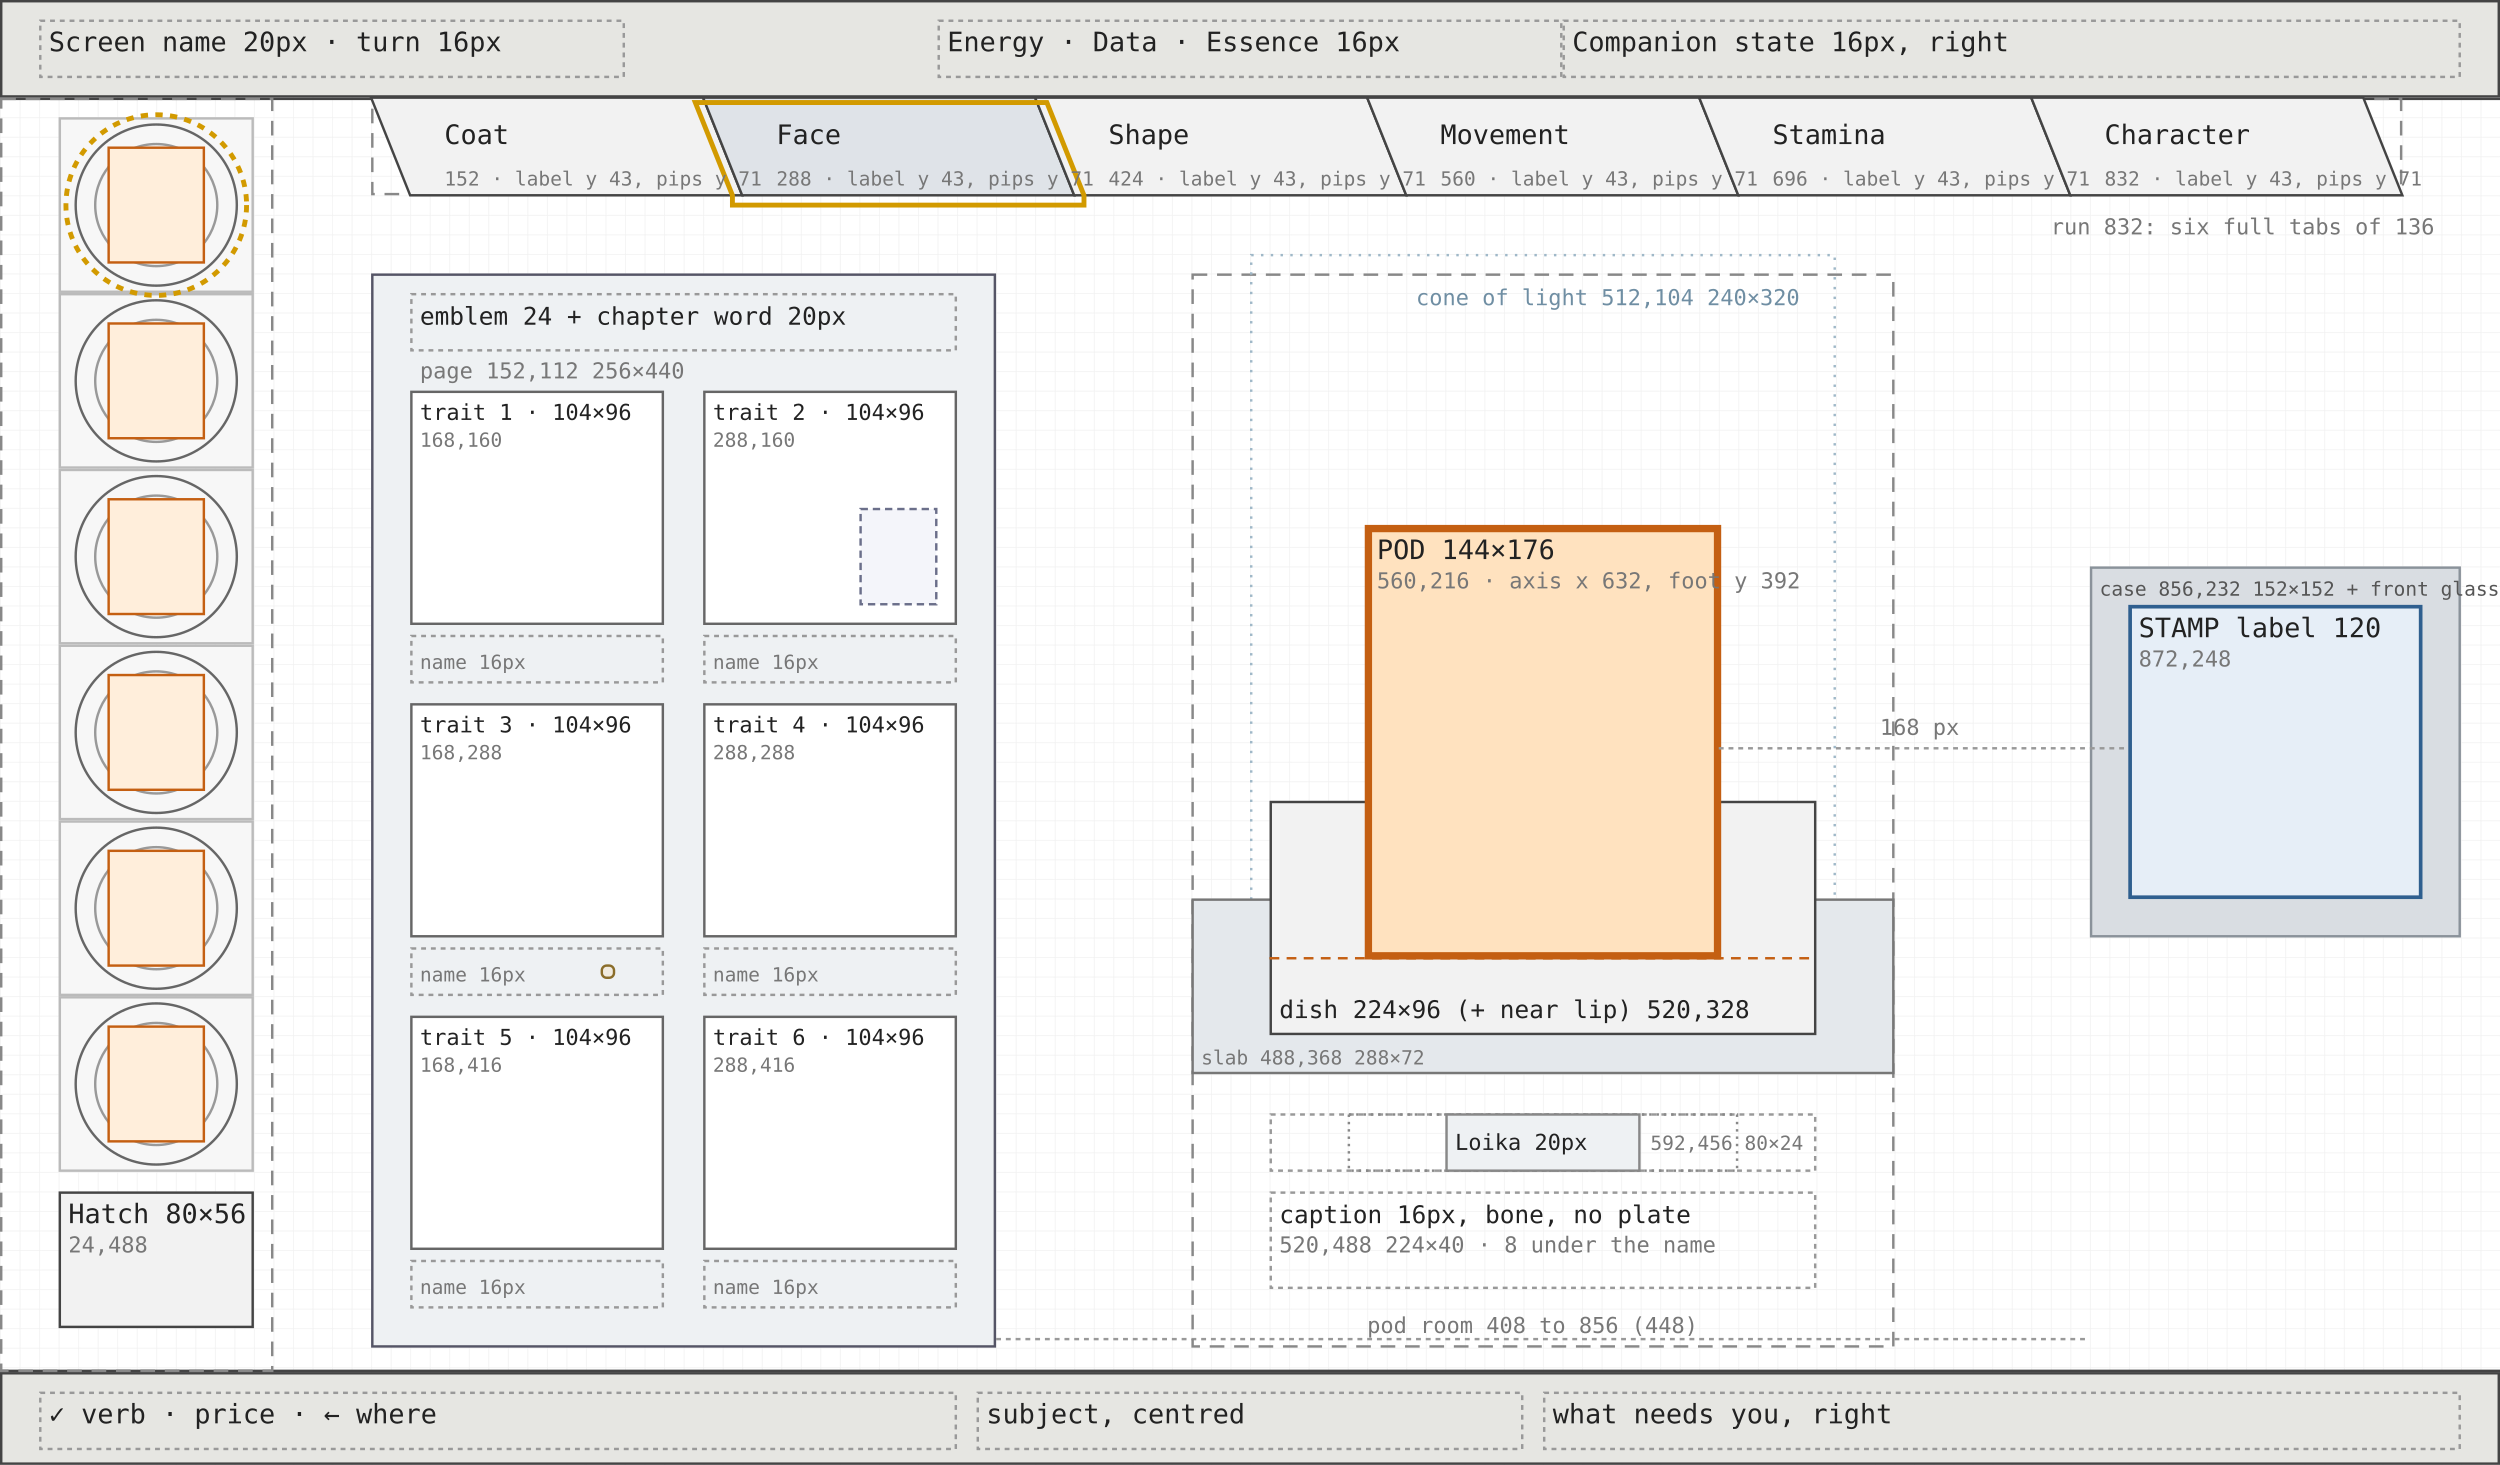
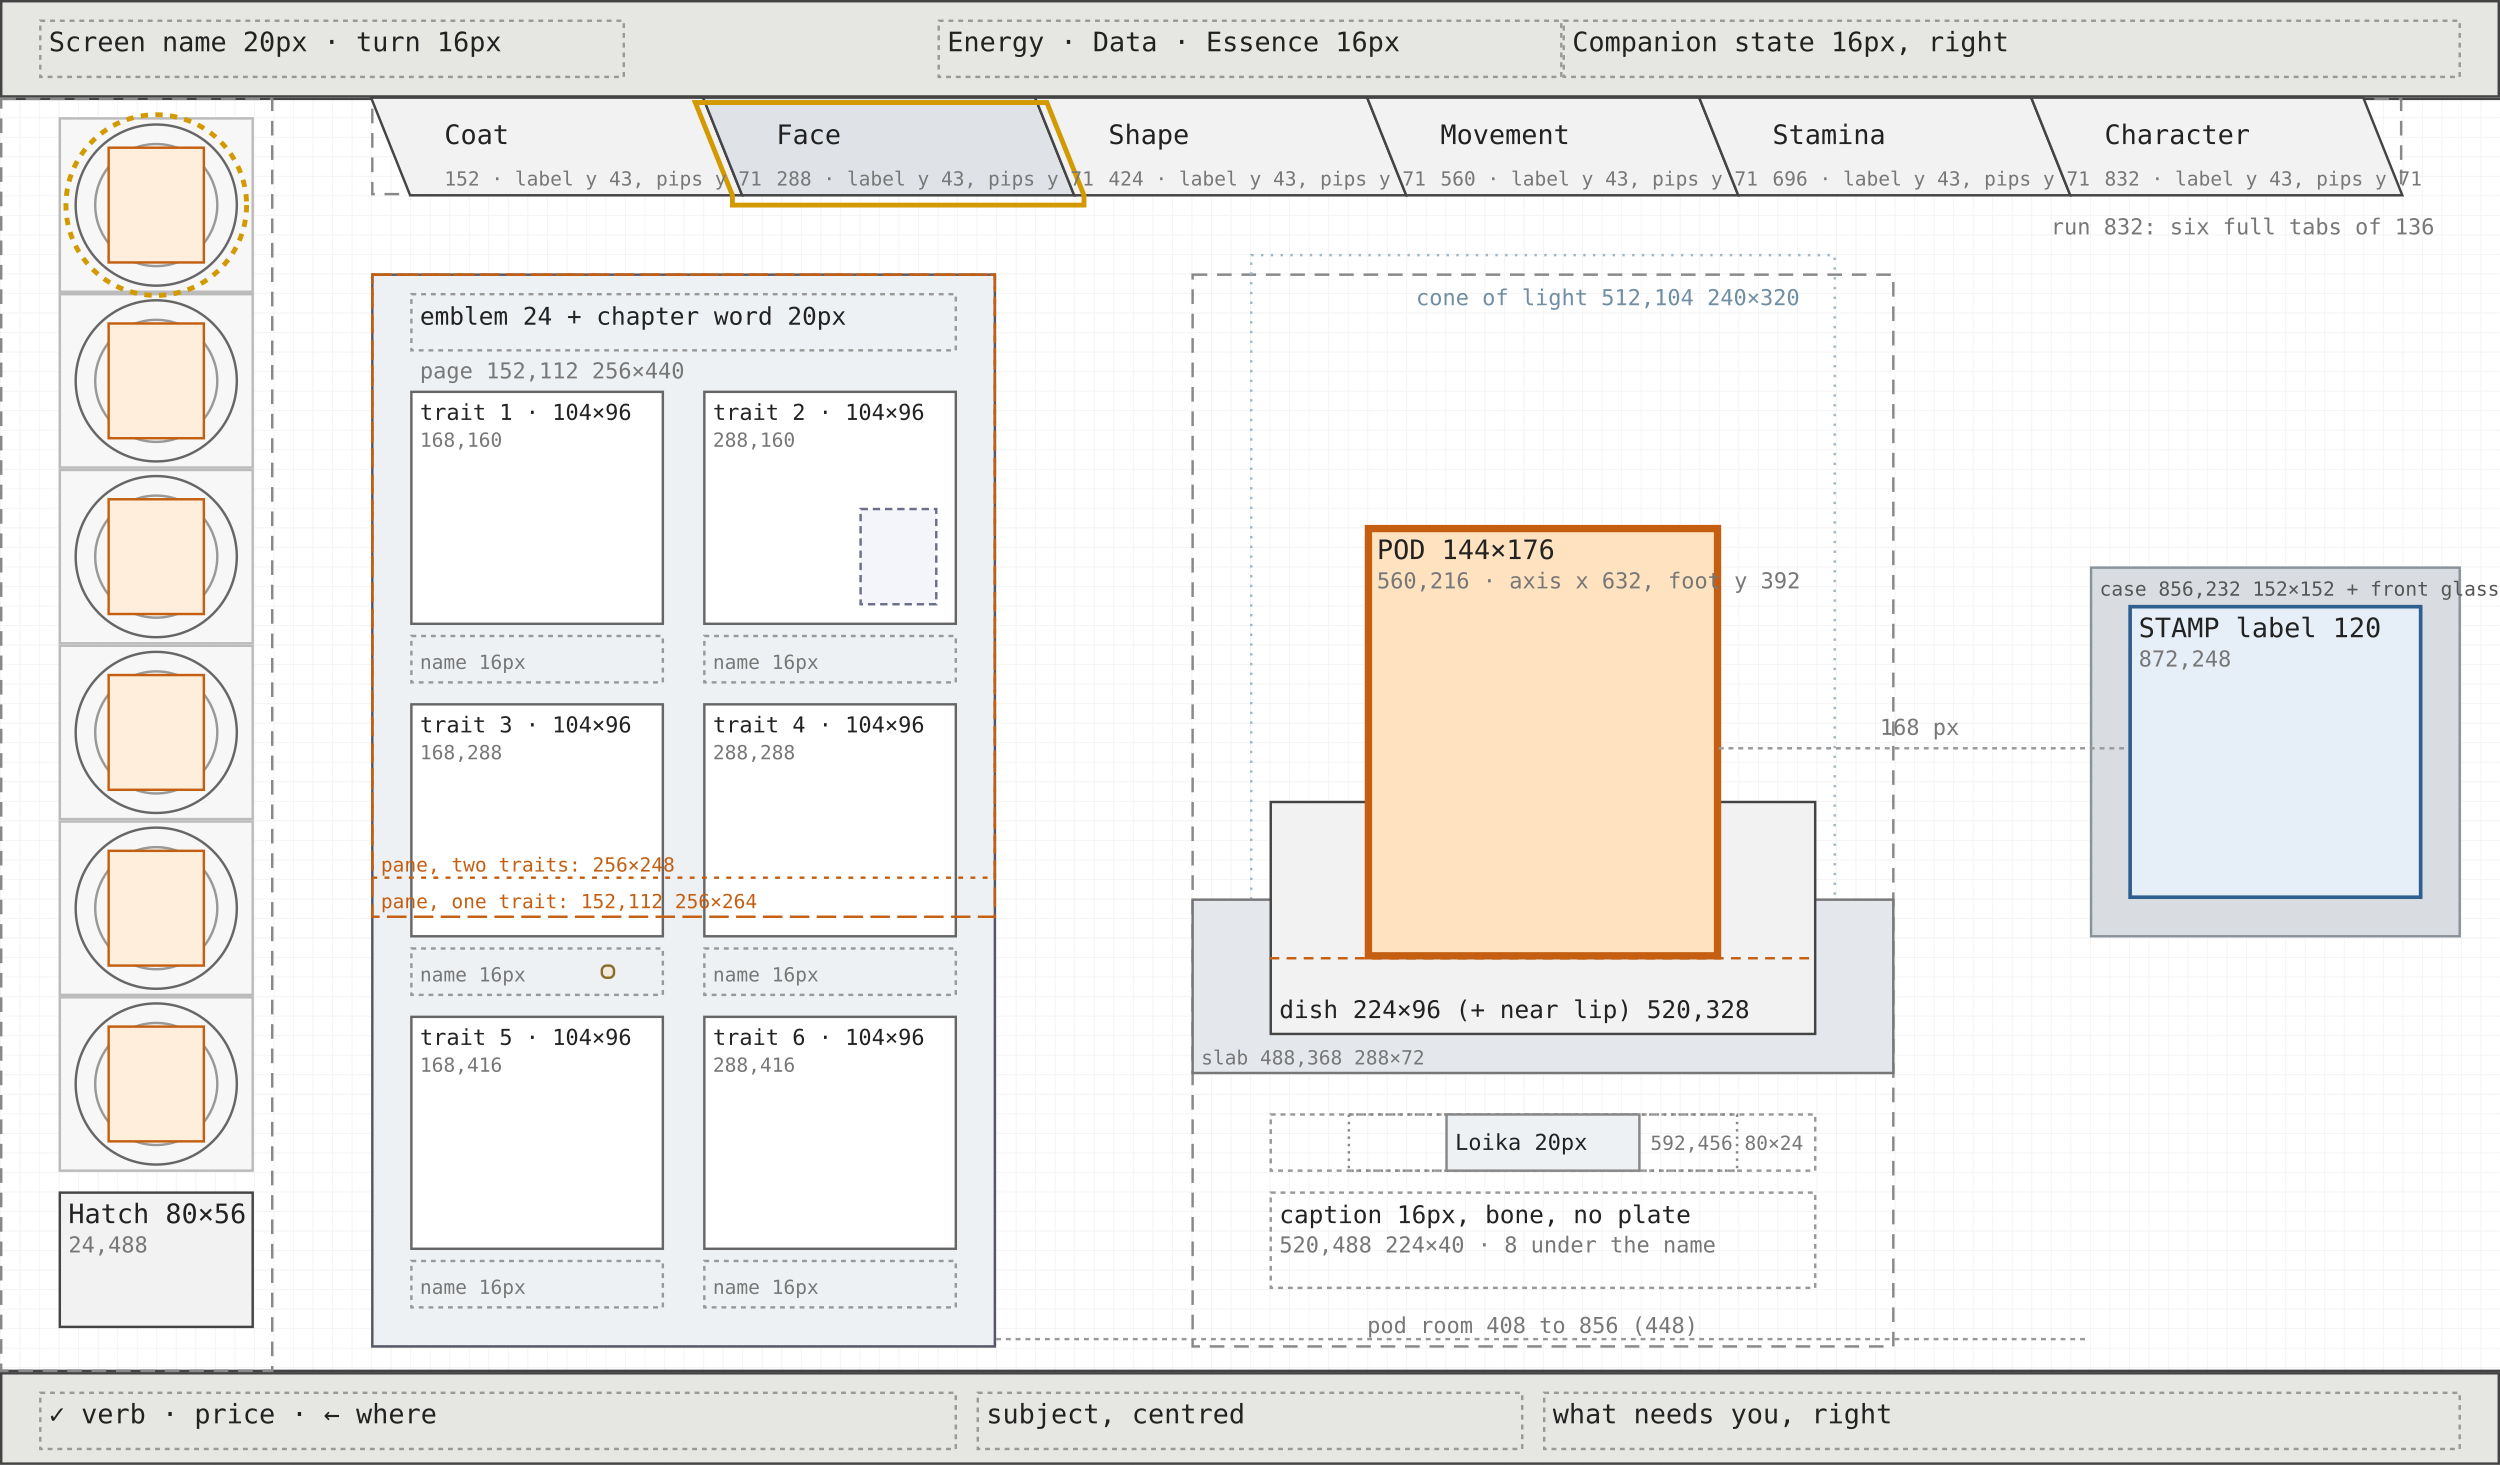
<svg xmlns="http://www.w3.org/2000/svg" viewBox="0 0 1024 600" width="1024" height="600" font-family="ui-monospace, Menlo, Consolas, monospace">
  <defs>
    <pattern id="g8" width="8" height="8" patternUnits="userSpaceOnUse">
      <path d="M8 0H0V8" fill="none" stroke="#efefef" stroke-width="0.5" />
    </pattern>
  </defs>
  <rect width="1024" height="600" fill="#ffffff" />
  <rect width="1024" height="600" fill="url(#g8)" />
  <rect x="0.5" y="0.5" width="1023" height="39" fill="#e6e6e2" stroke="#444" stroke-width="1" />
  <rect x="16.5" y="8.5" width="239" height="23" fill="none" stroke="#999" stroke-width="1" stroke-dasharray="2 2" />
  <rect x="384.5" y="8.5" width="255" height="23" fill="none" stroke="#999" stroke-width="1" stroke-dasharray="2 2" />
  <rect x="640.5" y="8.5" width="367" height="23" fill="none" stroke="#999" stroke-width="1" stroke-dasharray="2 2" />
  <rect x="0.5" y="562.5" width="1023" height="37" fill="#e6e6e2" stroke="#444" stroke-width="1" />
  <rect x="16.5" y="570.5" width="375" height="23" fill="none" stroke="#999" stroke-width="1" stroke-dasharray="2 2" />
  <rect x="400.5" y="570.5" width="223" height="23" fill="none" stroke="#999" stroke-width="1" stroke-dasharray="2 2" />
  <rect x="632.5" y="570.5" width="375" height="23" fill="none" stroke="#999" stroke-width="1" stroke-dasharray="2 2" />
  <line x1="0" y1="40.5" x2="1024" y2="40.5" stroke="#444" />
  <line x1="0" y1="561.5" x2="1024" y2="561.5" stroke="#444" />
  <rect x="0.5" y="40.5" width="111" height="521" fill="none" stroke="#888" stroke-width="1" stroke-dasharray="6 4" />
  <rect x="24.5" y="48.5" width="79" height="71" fill="#f7f7f7" stroke="#bbb" stroke-width="1" />
  <circle cx="64.0" cy="84.0" r="33.0" fill="none" stroke="#666" stroke-width="1" />
  <circle cx="64.0" cy="84.0" r="25.0" fill="none" stroke="#999" stroke-width="1" />
  <rect x="44.5" y="60.5" width="39" height="47" fill="#ffeedb" stroke="#c45f12" stroke-width="1" />
  <rect x="24.5" y="120.5" width="79" height="71" fill="#f7f7f7" stroke="#bbb" stroke-width="1" />
  <circle cx="64.0" cy="156.0" r="33.0" fill="none" stroke="#666" stroke-width="1" />
  <circle cx="64.0" cy="156.0" r="25.0" fill="none" stroke="#999" stroke-width="1" />
  <rect x="44.5" y="132.5" width="39" height="47" fill="#ffeedb" stroke="#c45f12" stroke-width="1" />
  <rect x="24.5" y="192.5" width="79" height="71" fill="#f7f7f7" stroke="#bbb" stroke-width="1" />
  <circle cx="64.0" cy="228.0" r="33.0" fill="none" stroke="#666" stroke-width="1" />
  <circle cx="64.0" cy="228.0" r="25.0" fill="none" stroke="#999" stroke-width="1" />
  <rect x="44.5" y="204.5" width="39" height="47" fill="#ffeedb" stroke="#c45f12" stroke-width="1" />
  <rect x="24.5" y="264.5" width="79" height="71" fill="#f7f7f7" stroke="#bbb" stroke-width="1" />
  <circle cx="64.0" cy="300.0" r="33.0" fill="none" stroke="#666" stroke-width="1" />
  <circle cx="64.0" cy="300.0" r="25.0" fill="none" stroke="#999" stroke-width="1" />
  <rect x="44.5" y="276.5" width="39" height="47" fill="#ffeedb" stroke="#c45f12" stroke-width="1" />
  <rect x="24.5" y="336.5" width="79" height="71" fill="#f7f7f7" stroke="#bbb" stroke-width="1" />
  <circle cx="64.0" cy="372.0" r="33.0" fill="none" stroke="#666" stroke-width="1" />
  <circle cx="64.0" cy="372.0" r="25.0" fill="none" stroke="#999" stroke-width="1" />
  <rect x="44.5" y="348.5" width="39" height="47" fill="#ffeedb" stroke="#c45f12" stroke-width="1" />
  <rect x="24.5" y="408.5" width="79" height="71" fill="#f7f7f7" stroke="#bbb" stroke-width="1" />
  <circle cx="64.0" cy="444.0" r="33.0" fill="none" stroke="#666" stroke-width="1" />
  <circle cx="64.0" cy="444.0" r="25.0" fill="none" stroke="#999" stroke-width="1" />
  <rect x="44.5" y="420.5" width="39" height="47" fill="#ffeedb" stroke="#c45f12" stroke-width="1" />
  <circle cx="64.0" cy="84.0" r="37.0" fill="none" stroke="#d29a00" stroke-width="2" stroke-dasharray="3 3" />
  <rect x="24.5" y="488.5" width="79" height="55" fill="#f2f2f2" stroke="#444" stroke-width="1" />
  <rect x="152.5" y="40.5" width="831" height="39" fill="none" stroke="#888" stroke-width="1" stroke-dasharray="6 4" />
  <polygon points="152,40 288,40 304,80 168,80" fill="#f2f2f2" stroke="#444" stroke-width="1" />
  <polygon points="288,40 424,40 440,80 304,80" fill="#dfe3e8" stroke="#444" stroke-width="1" />
  <polygon points="424,40 560,40 576,80 440,80" fill="#f2f2f2" stroke="#444" stroke-width="1" />
  <polygon points="560,40 696,40 712,80 576,80" fill="#f2f2f2" stroke="#444" stroke-width="1" />
  <polygon points="696,40 832,40 848,80 712,80" fill="#f2f2f2" stroke="#444" stroke-width="1" />
  <polygon points="832,40 968,40 984,80 848,80" fill="#f2f2f2" stroke="#444" stroke-width="1" />
  <path d="M284.8,42 L428.8,42 L444,80 L444,84 L300,84 L300,80 Z" fill="none" stroke="#d29a00" stroke-width="2" />
  <rect x="152.5" y="112.5" width="255" height="439" fill="#eef1f3" stroke="#556" stroke-width="1" />
  <rect x="168.5" y="120.5" width="223" height="23" fill="none" stroke="#999" stroke-width="1" stroke-dasharray="2 2" />
  <rect x="168.5" y="160.5" width="103" height="95" fill="#ffffff" stroke="#666" stroke-width="1" />
  <rect x="168.5" y="260.5" width="103" height="19" fill="none" stroke="#999" stroke-width="1" stroke-dasharray="2 2" />
  <rect x="288.5" y="160.5" width="103" height="95" fill="#ffffff" stroke="#666" stroke-width="1" />
  <rect x="288.5" y="260.5" width="103" height="19" fill="none" stroke="#999" stroke-width="1" stroke-dasharray="2 2" />
  <rect x="352.5" y="208.5" width="31" height="39" fill="#f4f5fa" stroke="#6b6f8a" stroke-width="1" stroke-dasharray="3 2" />
  <rect x="168.5" y="288.5" width="103" height="95" fill="#ffffff" stroke="#666" stroke-width="1" />
  <rect x="168.5" y="388.5" width="103" height="19" fill="none" stroke="#999" stroke-width="1" stroke-dasharray="2 2" />
  <rect x="246.5" y="395.5" width="5" height="5" rx="2" fill="#f1ebdf" stroke="#8a6d2a" stroke-width="1" />
  <rect x="288.5" y="288.5" width="103" height="95" fill="#ffffff" stroke="#666" stroke-width="1" />
  <rect x="288.5" y="388.5" width="103" height="19" fill="none" stroke="#999" stroke-width="1" stroke-dasharray="2 2" />
  <rect x="168.5" y="416.5" width="103" height="95" fill="#ffffff" stroke="#666" stroke-width="1" />
  <rect x="168.5" y="516.5" width="103" height="19" fill="none" stroke="#999" stroke-width="1" stroke-dasharray="2 2" />
  <rect x="288.5" y="416.5" width="103" height="95" fill="#ffffff" stroke="#666" stroke-width="1" />
  <rect x="288.5" y="516.5" width="103" height="19" fill="none" stroke="#999" stroke-width="1" stroke-dasharray="2 2" />
+   <rect x="152.5" y="112.5" width="255" height="263" fill="none" stroke="#c45f12" stroke-width="1" stroke-dasharray="8 3" />
+   <rect x="152.5" y="112.5" width="255" height="247" fill="none" stroke="#c45f12" stroke-width="1" stroke-dasharray="2 3" />
  <line x1="408" y1="548.5" x2="856" y2="548.5" stroke="#999" stroke-dasharray="2 2" />
  <rect x="488.5" y="112.5" width="287" height="439" fill="none" stroke="#888" stroke-width="1" stroke-dasharray="6 4" />
  <rect x="512.5" y="104.5" width="239" height="319" fill="none" stroke="#9fb8c8" stroke-width="1" stroke-dasharray="1 3" />
  <rect x="488.5" y="368.5" width="287" height="71" fill="#e4e8ec" stroke="#777" stroke-width="1" />
  <rect x="520.5" y="328.5" width="223" height="95" fill="#f2f2f2" stroke="#444" stroke-width="1" />
  <rect x="560.5" y="216.5" width="143" height="175" fill="#ffe2bf" stroke="#c45f12" stroke-width="3" />
  <line x1="520" y1="392.5" x2="744" y2="392.5" stroke="#c45f12" stroke-width="1" stroke-dasharray="4 3" />
  <rect x="520.5" y="456.5" width="223" height="23" fill="none" stroke="#999" stroke-width="1" stroke-dasharray="2 2" />
  <rect x="552.5" y="456.5" width="159" height="23" fill="none" stroke="#888" stroke-width="1" stroke-dasharray="1 2" />
  <rect x="592.5" y="456.5" width="79" height="23" fill="#eef1f3" stroke="#888" stroke-width="1" />
  <rect x="520.5" y="488.5" width="223" height="39" fill="none" stroke="#999" stroke-width="1" stroke-dasharray="2 2" />
  <rect x="856.5" y="232.5" width="151" height="151" fill="#d9dde2" stroke="#8a929a" stroke-width="1" />
  <rect x="872.5" y="248.5" width="119" height="119" fill="#e6eef7" stroke="#2f5f8f" stroke-width="1.5" />
  <line x1="704" y1="306.5" x2="872" y2="306.5" stroke="#999" stroke-width="1" stroke-dasharray="2 2" />
  <text x="20" y="21" font-size="11" fill="#222">Screen name 20px · turn 16px</text>
  <text x="388" y="21" font-size="11" fill="#222">Energy · Data · Essence 16px</text>
  <text x="644" y="21" font-size="11" fill="#222">Companion state 16px, right</text>
  <text x="20" y="583" font-size="11" fill="#222">✓ verb · price · ← where</text>
  <text x="404" y="583" font-size="11" fill="#222">subject, centred</text>
  <text x="636" y="583" font-size="11" fill="#222">what needs you, right</text>
  <text x="28" y="501" font-size="11" fill="#222">Hatch 80×56</text>
  <text x="28" y="513" font-size="9" fill="#777">24,488</text>
  <text x="182" y="59" font-size="11" fill="#222">Coat</text>
  <text x="182" y="76" font-size="8" fill="#777">152 · label y 43, pips y 71</text>
  <text x="318" y="59" font-size="11" fill="#222">Face</text>
  <text x="318" y="76" font-size="8" fill="#777">288 · label y 43, pips y 71</text>
  <text x="454" y="59" font-size="11" fill="#222">Shape</text>
  <text x="454" y="76" font-size="8" fill="#777">424 · label y 43, pips y 71</text>
  <text x="590" y="59" font-size="11" fill="#222">Movement</text>
  <text x="590" y="76" font-size="8" fill="#777">560 · label y 43, pips y 71</text>
  <text x="726" y="59" font-size="11" fill="#222">Stamina</text>
  <text x="726" y="76" font-size="8" fill="#777">696 · label y 43, pips y 71</text>
  <text x="862" y="59" font-size="11" fill="#222">Character</text>
  <text x="862" y="76" font-size="8" fill="#777">832 · label y 43, pips y 71</text>
  <text x="840" y="96" font-size="9" fill="#777">run 832: six full tabs of 136</text>
  <text x="172" y="133" font-size="10" fill="#222">emblem 24 + chapter word 20px</text>
  <text x="172" y="155" font-size="9" fill="#777">page 152,112 256×440</text>
  <text x="172" y="172" font-size="9" fill="#222">trait 1 · 104×96</text>
  <text x="172" y="183" font-size="8" fill="#777">168,160</text>
  <text x="172" y="274" font-size="8" fill="#777">name 16px</text>
  <text x="292" y="172" font-size="9" fill="#222">trait 2 · 104×96</text>
  <text x="292" y="183" font-size="8" fill="#777">288,160</text>
  <text x="292" y="274" font-size="8" fill="#777">name 16px</text>
  <text x="172" y="300" font-size="9" fill="#222">trait 3 · 104×96</text>
  <text x="172" y="311" font-size="8" fill="#777">168,288</text>
  <text x="172" y="402" font-size="8" fill="#777">name 16px</text>
  <text x="292" y="300" font-size="9" fill="#222">trait 4 · 104×96</text>
  <text x="292" y="311" font-size="8" fill="#777">288,288</text>
  <text x="292" y="402" font-size="8" fill="#777">name 16px</text>
  <text x="172" y="428" font-size="9" fill="#222">trait 5 · 104×96</text>
  <text x="172" y="439" font-size="8" fill="#777">168,416</text>
  <text x="172" y="530" font-size="8" fill="#777">name 16px</text>
  <text x="292" y="428" font-size="9" fill="#222">trait 6 · 104×96</text>
  <text x="292" y="439" font-size="8" fill="#777">288,416</text>
  <text x="292" y="530" font-size="8" fill="#777">name 16px</text>
+   <text x="156" y="372" font-size="8" fill="#c45f12">pane, one trait: 152,112 256×264</text>
+   <text x="156" y="357" font-size="8" fill="#c45f12">pane, two traits: 256×248</text>
  <text x="560" y="546" font-size="9" fill="#777">pod room 408 to 856 (448)</text>
  <text x="580" y="125" font-size="9" fill="#6f8ea3">cone of light 512,104 240×320</text>
  <text x="492" y="436" font-size="8" fill="#777">slab 488,368 288×72</text>
  <text x="564" y="229" font-size="11" fill="#222">POD 144×176</text>
  <text x="564" y="241" font-size="9" fill="#777">560,216 · axis x 632, foot y 392</text>
  <text x="524" y="417" font-size="10" fill="#222">dish 224×96 (+ near lip) 520,328</text>
  <text x="596" y="471" font-size="9" fill="#222">Loika 20px</text>
  <text x="676" y="471" font-size="8" fill="#777">592,456 80×24</text>
  <text x="524" y="501" font-size="10" fill="#222">caption 16px, bone, no plate</text>
  <text x="524" y="513" font-size="9" fill="#777">520,488 224×40 · 8 under the name</text>
  <text x="860" y="244" font-size="8" fill="#555">case 856,232 152×152 + front glass</text>
  <text x="876" y="261" font-size="11" fill="#222">STAMP label 120</text>
  <text x="876" y="273" font-size="9" fill="#777">872,248</text>
  <text x="770" y="301" font-size="9" fill="#777">168 px</text>
</svg>
